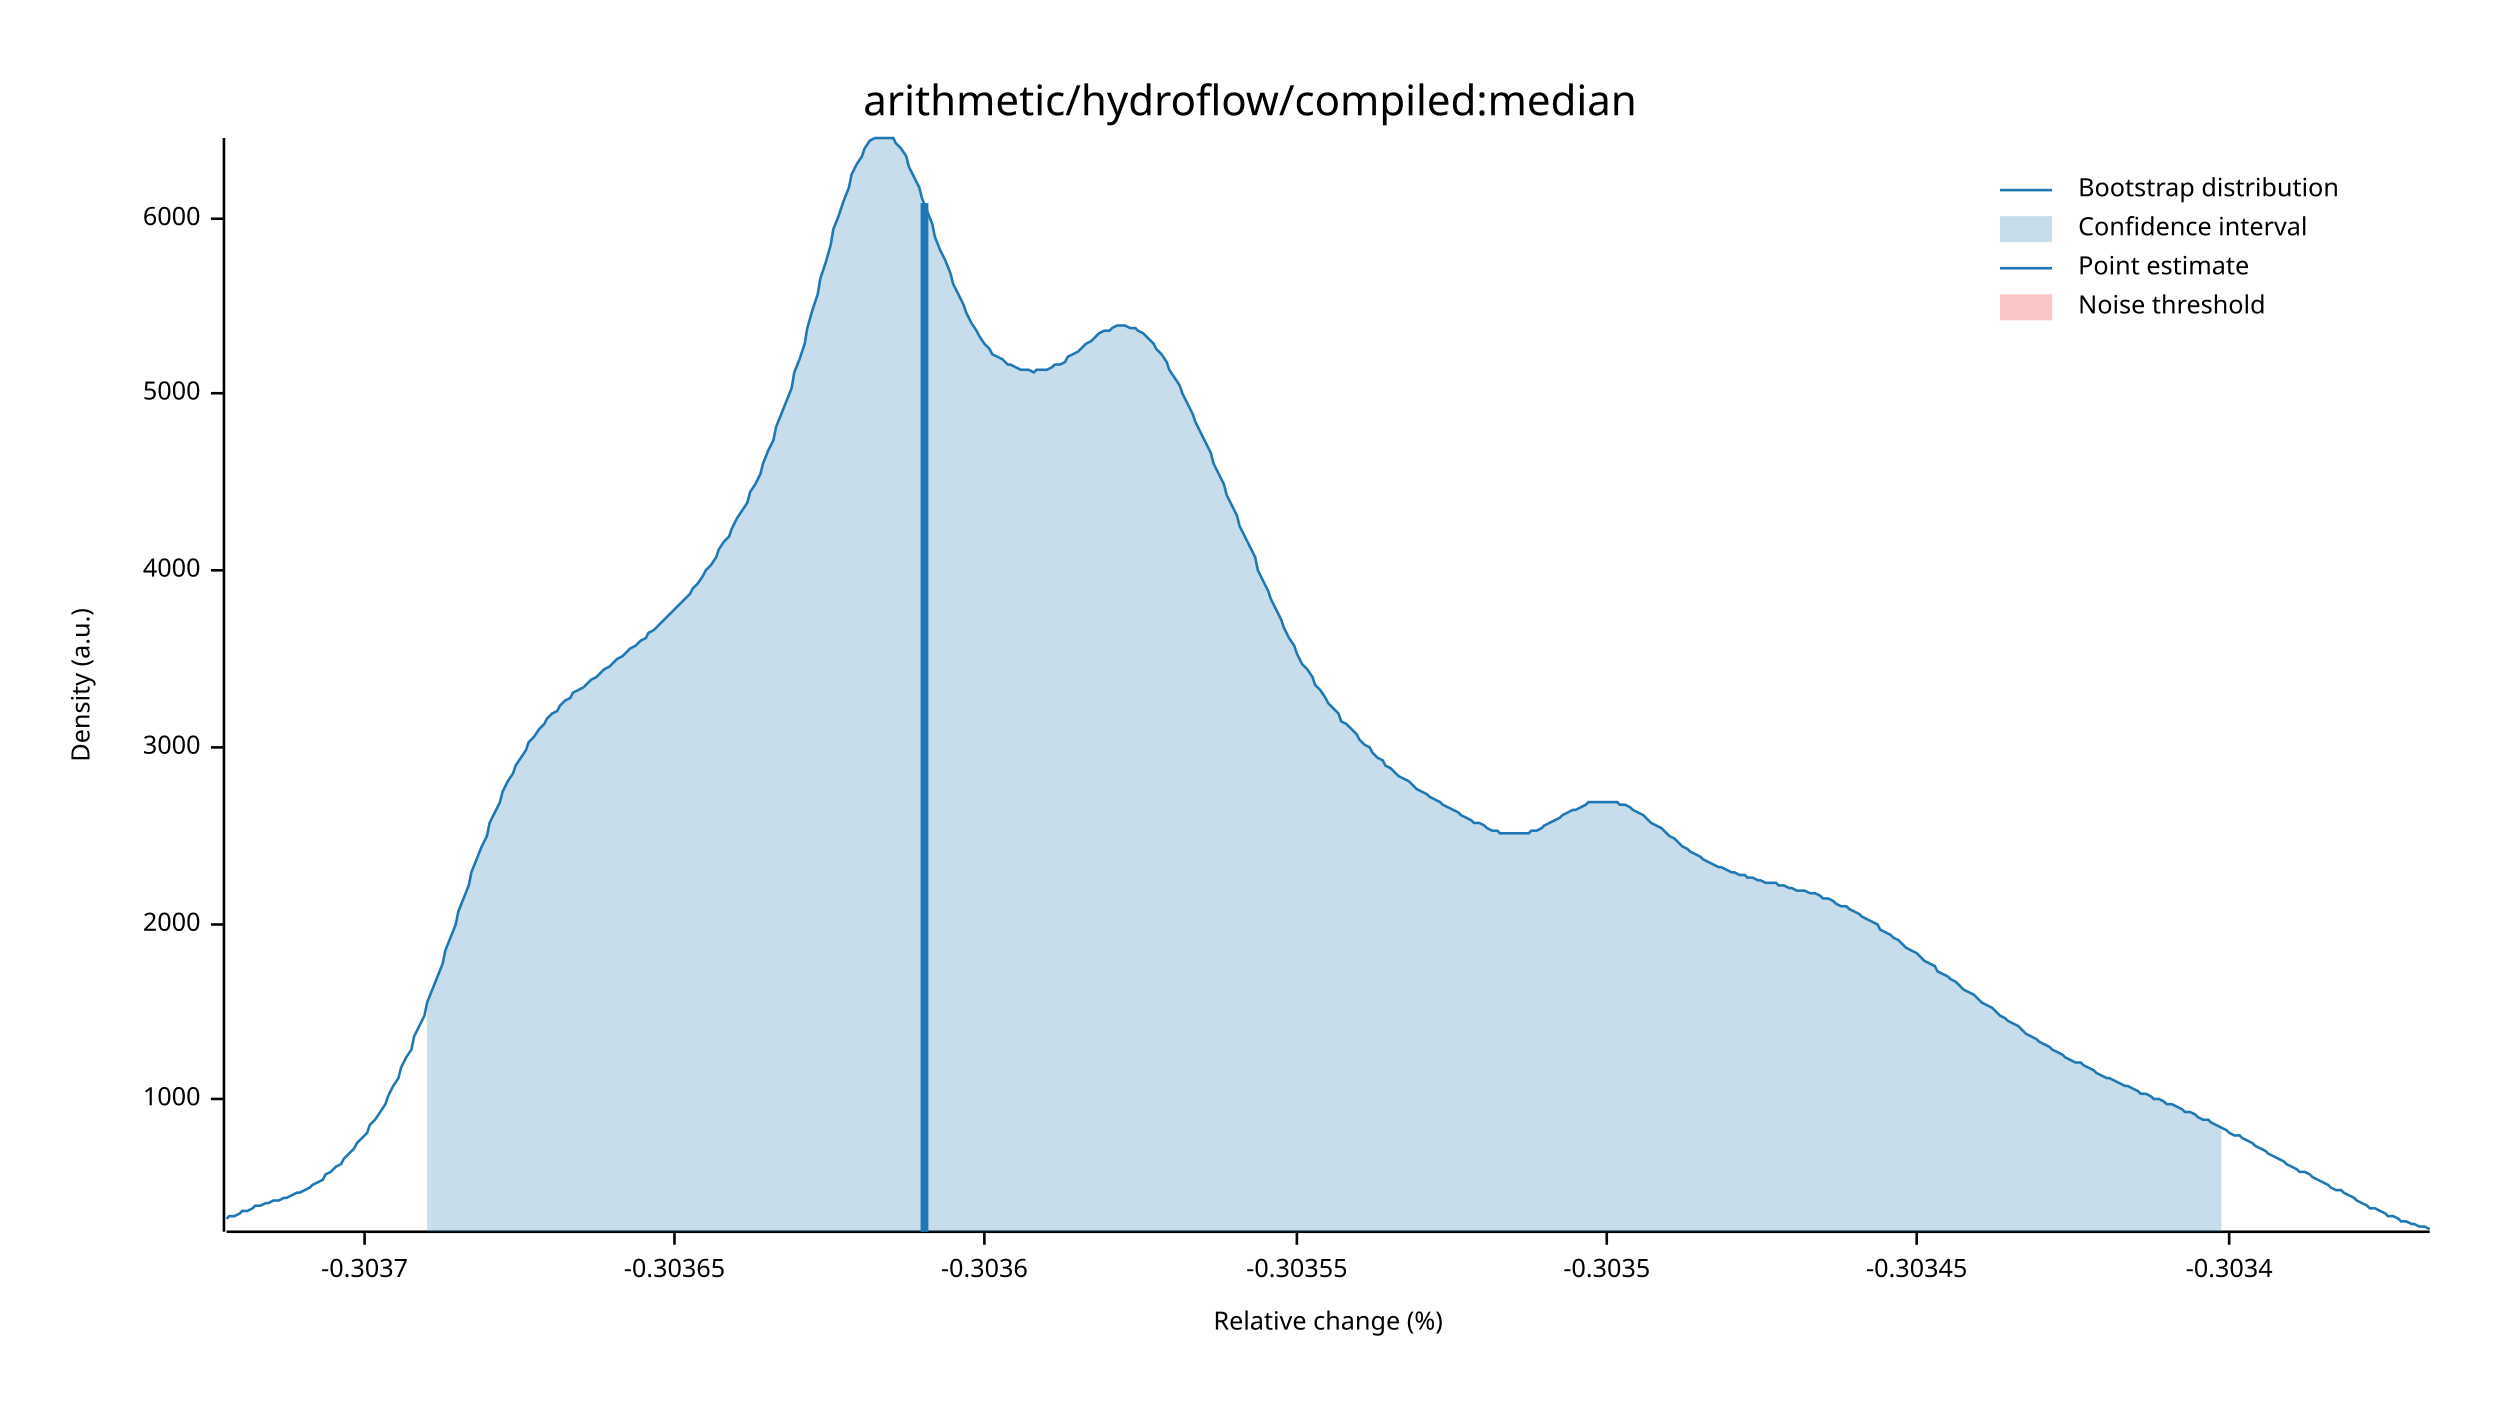
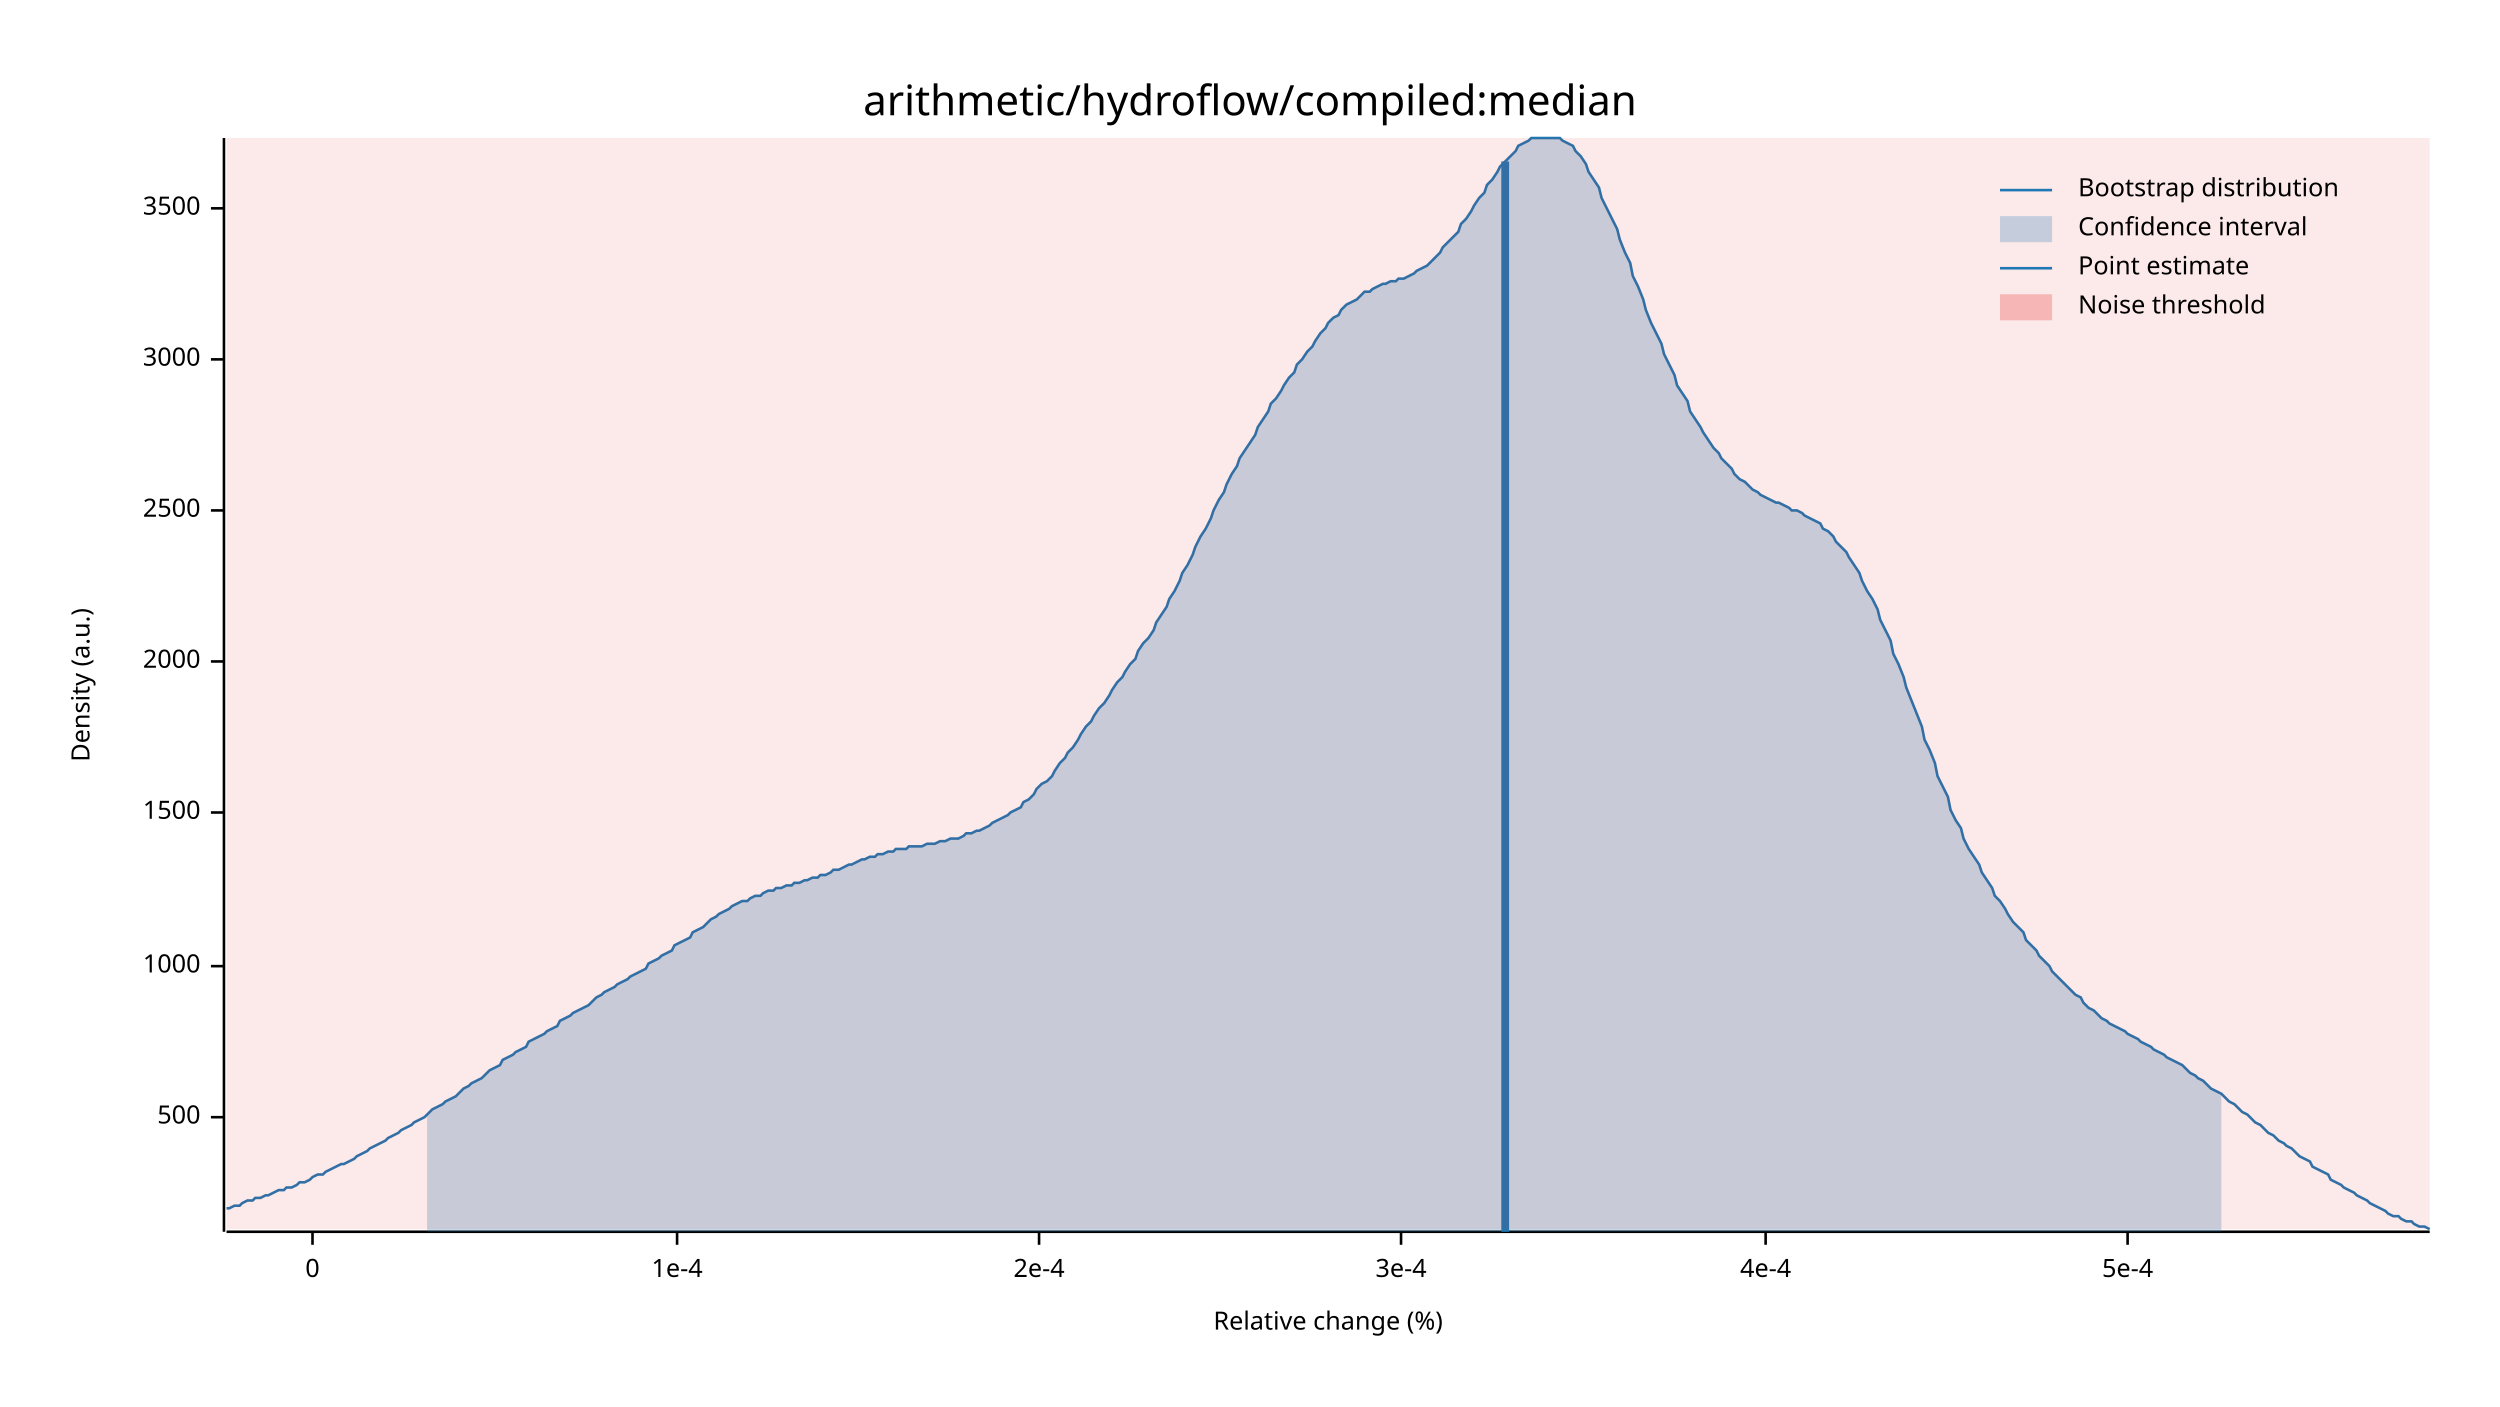
<svg xmlns="http://www.w3.org/2000/svg" width="960" height="540" viewBox="0 0 960 540">
  <text x="480" y="32" dy="0.76em" text-anchor="middle" font-family="sans-serif" font-size="16.129" opacity="1" fill="#000000">
arithmetic/hydroflow/compiled:median
</text>
  <text x="27" y="263" dy="0.76em" text-anchor="middle" font-family="sans-serif" font-size="9.677" opacity="1" fill="#000000" transform="rotate(270, 27, 263)">
Density (a.u.)
</text>
  <text x="510" y="513" dy="-0.5ex" text-anchor="middle" font-family="sans-serif" font-size="9.677" opacity="1" fill="#000000">
Relative change (%)
</text>
  <polyline fill="none" opacity="1" stroke="#000000" stroke-width="1" points="86,53 86,473 " />
-   <text x="77" y="422" dy="0.5ex" text-anchor="end" font-family="sans-serif" font-size="9.677" opacity="1" fill="#000000">
+   <text x="77" y="429" dy="0.5ex" text-anchor="end" font-family="sans-serif" font-size="9.677" opacity="1" fill="#000000">
+ 500
+ </text>
+   <polyline fill="none" opacity="1" stroke="#000000" stroke-width="1" points="81,429 86,429 " />
+   <text x="77" y="371" dy="0.5ex" text-anchor="end" font-family="sans-serif" font-size="9.677" opacity="1" fill="#000000">
1000
</text>
-   <polyline fill="none" opacity="1" stroke="#000000" stroke-width="1" points="81,422 86,422 " />
-   <text x="77" y="355" dy="0.5ex" text-anchor="end" font-family="sans-serif" font-size="9.677" opacity="1" fill="#000000">
+   <polyline fill="none" opacity="1" stroke="#000000" stroke-width="1" points="81,371 86,371 " />
+   <text x="77" y="312" dy="0.5ex" text-anchor="end" font-family="sans-serif" font-size="9.677" opacity="1" fill="#000000">
+ 1500
+ </text>
+   <polyline fill="none" opacity="1" stroke="#000000" stroke-width="1" points="81,312 86,312 " />
+   <text x="77" y="254" dy="0.5ex" text-anchor="end" font-family="sans-serif" font-size="9.677" opacity="1" fill="#000000">
2000
</text>
-   <polyline fill="none" opacity="1" stroke="#000000" stroke-width="1" points="81,355 86,355 " />
-   <text x="77" y="287" dy="0.5ex" text-anchor="end" font-family="sans-serif" font-size="9.677" opacity="1" fill="#000000">
+   <polyline fill="none" opacity="1" stroke="#000000" stroke-width="1" points="81,254 86,254 " />
+   <text x="77" y="196" dy="0.5ex" text-anchor="end" font-family="sans-serif" font-size="9.677" opacity="1" fill="#000000">
+ 2500
+ </text>
+   <polyline fill="none" opacity="1" stroke="#000000" stroke-width="1" points="81,196 86,196 " />
+   <text x="77" y="138" dy="0.5ex" text-anchor="end" font-family="sans-serif" font-size="9.677" opacity="1" fill="#000000">
3000
</text>
-   <polyline fill="none" opacity="1" stroke="#000000" stroke-width="1" points="81,287 86,287 " />
-   <text x="77" y="219" dy="0.5ex" text-anchor="end" font-family="sans-serif" font-size="9.677" opacity="1" fill="#000000">
- 4000
+   <polyline fill="none" opacity="1" stroke="#000000" stroke-width="1" points="81,138 86,138 " />
+   <text x="77" y="80" dy="0.5ex" text-anchor="end" font-family="sans-serif" font-size="9.677" opacity="1" fill="#000000">
+ 3500
</text>
-   <polyline fill="none" opacity="1" stroke="#000000" stroke-width="1" points="81,219 86,219 " />
-   <text x="77" y="151" dy="0.5ex" text-anchor="end" font-family="sans-serif" font-size="9.677" opacity="1" fill="#000000">
- 5000
+   <polyline fill="none" opacity="1" stroke="#000000" stroke-width="1" points="81,80 86,80 " />
+   <polyline fill="none" opacity="1" stroke="#000000" stroke-width="1" points="87,473 933,473 " />
+   <text x="120" y="483" dy="0.76em" text-anchor="middle" font-family="sans-serif" font-size="9.677" opacity="1" fill="#000000">
+ 0
</text>
-   <polyline fill="none" opacity="1" stroke="#000000" stroke-width="1" points="81,151 86,151 " />
-   <text x="77" y="84" dy="0.5ex" text-anchor="end" font-family="sans-serif" font-size="9.677" opacity="1" fill="#000000">
- 6000
+   <polyline fill="none" opacity="1" stroke="#000000" stroke-width="1" points="120,473 120,478 " />
+   <text x="260" y="483" dy="0.76em" text-anchor="middle" font-family="sans-serif" font-size="9.677" opacity="1" fill="#000000">
+ 1e-4
</text>
-   <polyline fill="none" opacity="1" stroke="#000000" stroke-width="1" points="81,84 86,84 " />
-   <polyline fill="none" opacity="1" stroke="#000000" stroke-width="1" points="87,473 933,473 " />
-   <text x="140" y="483" dy="0.76em" text-anchor="middle" font-family="sans-serif" font-size="9.677" opacity="1" fill="#000000">
- -0.3037
+   <polyline fill="none" opacity="1" stroke="#000000" stroke-width="1" points="260,473 260,478 " />
+   <text x="399" y="483" dy="0.76em" text-anchor="middle" font-family="sans-serif" font-size="9.677" opacity="1" fill="#000000">
+ 2e-4
</text>
-   <polyline fill="none" opacity="1" stroke="#000000" stroke-width="1" points="140,473 140,478 " />
-   <text x="259" y="483" dy="0.76em" text-anchor="middle" font-family="sans-serif" font-size="9.677" opacity="1" fill="#000000">
- -0.30365
+   <polyline fill="none" opacity="1" stroke="#000000" stroke-width="1" points="399,473 399,478 " />
+   <text x="538" y="483" dy="0.76em" text-anchor="middle" font-family="sans-serif" font-size="9.677" opacity="1" fill="#000000">
+ 3e-4
</text>
-   <polyline fill="none" opacity="1" stroke="#000000" stroke-width="1" points="259,473 259,478 " />
-   <text x="378" y="483" dy="0.76em" text-anchor="middle" font-family="sans-serif" font-size="9.677" opacity="1" fill="#000000">
- -0.3036
+   <polyline fill="none" opacity="1" stroke="#000000" stroke-width="1" points="538,473 538,478 " />
+   <text x="678" y="483" dy="0.76em" text-anchor="middle" font-family="sans-serif" font-size="9.677" opacity="1" fill="#000000">
+ 4e-4
</text>
-   <polyline fill="none" opacity="1" stroke="#000000" stroke-width="1" points="378,473 378,478 " />
-   <text x="498" y="483" dy="0.76em" text-anchor="middle" font-family="sans-serif" font-size="9.677" opacity="1" fill="#000000">
- -0.30355
+   <polyline fill="none" opacity="1" stroke="#000000" stroke-width="1" points="678,473 678,478 " />
+   <text x="817" y="483" dy="0.76em" text-anchor="middle" font-family="sans-serif" font-size="9.677" opacity="1" fill="#000000">
+ 5e-4
</text>
-   <polyline fill="none" opacity="1" stroke="#000000" stroke-width="1" points="498,473 498,478 " />
-   <text x="617" y="483" dy="0.76em" text-anchor="middle" font-family="sans-serif" font-size="9.677" opacity="1" fill="#000000">
- -0.3035
- </text>
-   <polyline fill="none" opacity="1" stroke="#000000" stroke-width="1" points="617,473 617,478 " />
-   <text x="736" y="483" dy="0.76em" text-anchor="middle" font-family="sans-serif" font-size="9.677" opacity="1" fill="#000000">
- -0.30345
- </text>
-   <polyline fill="none" opacity="1" stroke="#000000" stroke-width="1" points="736,473 736,478 " />
-   <text x="856" y="483" dy="0.76em" text-anchor="middle" font-family="sans-serif" font-size="9.677" opacity="1" fill="#000000">
- -0.3034
- </text>
-   <polyline fill="none" opacity="1" stroke="#000000" stroke-width="1" points="856,473 856,478 " />
-   <polyline fill="none" opacity="1" stroke="#1F78B4" stroke-width="1" points="87,468 88,467 90,467 92,466 93,465 95,465 97,464 98,463 100,463 102,462 103,462 105,461 107,461 109,460 110,460 112,459 114,458 115,458 117,457 119,456 120,455 122,454 124,453 125,451 127,450 129,448 131,447 132,445 134,443 136,441 137,439 139,437 141,435 142,432 144,430 146,427 148,424 149,421 151,417 153,414 154,410 156,406 158,403 159,398 161,394 163,390 164,385 166,380 168,375 170,370 171,365 173,360 175,355 176,350 178,345 180,340 181,335 183,330 185,325 187,321 188,316 190,312 192,308 193,304 195,300 197,297 198,294 200,291 202,288 203,285 205,283 207,280 209,278 210,276 212,274 214,273 215,271 217,269 219,268 220,266 222,265 224,264 226,262 227,261 229,260 231,258 232,257 234,256 236,254 237,253 239,252 241,250 242,249 244,248 246,246 248,245 249,243 251,242 253,240 254,239 256,237 258,235 259,234 261,232 263,230 265,228 266,226 268,224 270,221 271,219 273,217 275,214 276,211 278,208 280,206 281,203 283,199 285,196 287,193 288,189 290,186 292,182 293,178 295,173 297,169 298,164 300,159 302,154 304,149 305,143 307,138 309,132 310,126 312,119 314,113 315,107 317,101 319,94 320,88 322,83 324,77 326,72 327,67 329,63 331,60 332,57 334,54 336,53 337,53 339,53 341,53 343,53 344,55 346,57 348,60 349,64 351,68 353,72 354,76 356,81 358,86 359,91 361,96 363,100 365,105 366,109 368,113 370,117 371,120 373,124 375,127 376,129 378,132 380,134 381,136 383,137 385,138 387,140 388,140 390,141 392,142 393,142 395,142 397,143 398,142 400,142 402,142 404,141 405,140 407,140 409,139 410,137 412,136 414,135 415,134 417,132 419,131 420,130 422,128 424,127 426,127 427,126 429,125 431,125 432,125 434,126 436,126 437,127 439,128 441,130 443,132 444,134 446,136 448,139 449,142 451,145 453,148 454,151 456,155 458,159 459,162 461,166 463,170 465,174 466,178 468,182 470,186 471,190 473,194 475,198 476,202 478,206 480,210 482,214 483,219 485,223 487,227 488,230 490,234 492,238 493,241 495,245 497,248 498,251 500,255 502,257 504,260 505,263 507,265 509,268 510,270 512,272 514,274 515,277 517,278 519,280 521,282 522,284 524,286 526,287 527,289 529,291 531,292 532,294 534,295 536,297 537,298 539,299 541,300 543,302 544,303 546,304 548,305 549,306 551,307 553,308 554,309 556,310 558,311 560,312 561,313 563,314 565,315 566,316 568,316 570,317 571,318 573,319 575,319 576,320 578,320 580,320 582,320 583,320 585,320 587,320 588,319 590,319 592,318 593,317 595,316 597,315 599,314 600,313 602,312 604,311 605,311 607,310 609,309 610,308 612,308 614,308 615,308 617,308 619,308 621,308 622,309 624,309 626,310 627,311 629,312 631,313 632,314 634,316 636,317 638,318 639,319 641,321 643,322 644,323 646,325 648,326 649,327 651,328 653,329 654,330 656,331 658,332 660,333 661,333 663,334 665,335 666,335 668,336 670,336 671,337 673,337 675,338 676,338 678,339 680,339 682,339 683,340 685,340 687,341 688,341 690,342 692,342 693,342 695,343 697,343 699,344 700,345 702,345 704,346 705,347 707,348 709,348 710,349 712,350 714,351 715,352 717,353 719,354 721,355 722,357 724,358 726,359 727,360 729,361 731,363 732,364 734,365 736,366 738,368 739,369 741,370 743,371 744,373 746,374 748,375 749,376 751,377 753,379 754,380 756,381 758,382 760,384 761,385 763,386 765,387 766,388 768,390 770,391 771,392 773,393 775,394 777,396 778,397 780,398 782,399 783,400 785,401 787,402 788,403 790,404 792,405 793,406 795,407 797,408 799,408 800,409 802,410 804,411 805,412 807,413 809,414 810,414 812,415 814,416 816,417 817,417 819,418 821,419 822,420 824,420 826,421 827,422 829,422 831,423 832,424 834,424 836,425 838,426 839,427 841,427 843,428 844,429 846,430 848,430 849,431 851,432 853,433 855,434 856,435 858,436 860,436 861,437 863,438 865,439 866,440 868,441 870,442 871,443 873,444 875,445 877,446 878,447 880,448 882,449 883,450 885,450 887,451 888,452 890,453 892,454 894,455 895,456 897,457 899,457 900,458 902,459 904,460 905,461 907,462 909,463 910,464 912,464 914,465 916,466 917,467 919,467 921,468 922,469 924,469 926,470 927,470 929,471 931,471 933,472 " />
-   <polygon opacity="0.25" fill="#1F78B4" points="164,385 166,380 168,375 170,370 171,365 173,360 175,355 176,350 178,345 180,340 181,335 183,330 185,325 187,321 188,316 190,312 192,308 193,304 195,300 197,297 198,294 200,291 202,288 203,285 205,283 207,280 209,278 210,276 212,274 214,273 215,271 217,269 219,268 220,266 222,265 224,264 226,262 227,261 229,260 231,258 232,257 234,256 236,254 237,253 239,252 241,250 242,249 244,248 246,246 248,245 249,243 251,242 253,240 254,239 256,237 258,235 259,234 261,232 263,230 265,228 266,226 268,224 270,221 271,219 273,217 275,214 276,211 278,208 280,206 281,203 283,199 285,196 287,193 288,189 290,186 292,182 293,178 295,173 297,169 298,164 300,159 302,154 304,149 305,143 307,138 309,132 310,126 312,119 314,113 315,107 317,101 319,94 320,88 322,83 324,77 326,72 327,67 329,63 331,60 332,57 334,54 336,53 337,53 339,53 341,53 343,53 344,55 346,57 348,60 349,64 351,68 353,72 354,76 356,81 358,86 359,91 361,96 363,100 365,105 366,109 368,113 370,117 371,120 373,124 375,127 376,129 378,132 380,134 381,136 383,137 385,138 387,140 388,140 390,141 392,142 393,142 395,142 397,143 398,142 400,142 402,142 404,141 405,140 407,140 409,139 410,137 412,136 414,135 415,134 417,132 419,131 420,130 422,128 424,127 426,127 427,126 429,125 431,125 432,125 434,126 436,126 437,127 439,128 441,130 443,132 444,134 446,136 448,139 449,142 451,145 453,148 454,151 456,155 458,159 459,162 461,166 463,170 465,174 466,178 468,182 470,186 471,190 473,194 475,198 476,202 478,206 480,210 482,214 483,219 485,223 487,227 488,230 490,234 492,238 493,241 495,245 497,248 498,251 500,255 502,257 504,260 505,263 507,265 509,268 510,270 512,272 514,274 515,277 517,278 519,280 521,282 522,284 524,286 526,287 527,289 529,291 531,292 532,294 534,295 536,297 537,298 539,299 541,300 543,302 544,303 546,304 548,305 549,306 551,307 553,308 554,309 556,310 558,311 560,312 561,313 563,314 565,315 566,316 568,316 570,317 571,318 573,319 575,319 576,320 578,320 580,320 582,320 583,320 585,320 587,320 588,319 590,319 592,318 593,317 595,316 597,315 599,314 600,313 602,312 604,311 605,311 607,310 609,309 610,308 612,308 614,308 615,308 617,308 619,308 621,308 622,309 624,309 626,310 627,311 629,312 631,313 632,314 634,316 636,317 638,318 639,319 641,321 643,322 644,323 646,325 648,326 649,327 651,328 653,329 654,330 656,331 658,332 660,333 661,333 663,334 665,335 666,335 668,336 670,336 671,337 673,337 675,338 676,338 678,339 680,339 682,339 683,340 685,340 687,341 688,341 690,342 692,342 693,342 695,343 697,343 699,344 700,345 702,345 704,346 705,347 707,348 709,348 710,349 712,350 714,351 715,352 717,353 719,354 721,355 722,357 724,358 726,359 727,360 729,361 731,363 732,364 734,365 736,366 738,368 739,369 741,370 743,371 744,373 746,374 748,375 749,376 751,377 753,379 754,380 756,381 758,382 760,384 761,385 763,386 765,387 766,388 768,390 770,391 771,392 773,393 775,394 777,396 778,397 780,398 782,399 783,400 785,401 787,402 788,403 790,404 792,405 793,406 795,407 797,408 799,408 800,409 802,410 804,411 805,412 807,413 809,414 810,414 812,415 814,416 816,417 817,417 819,418 821,419 822,420 824,420 826,421 827,422 829,422 831,423 832,424 834,424 836,425 838,426 839,427 841,427 843,428 844,429 846,430 848,430 849,431 851,432 853,433 853,473 164,473 " />
-   <polyline fill="none" opacity="1" stroke="#1F78B4" stroke-width="3" points="355,473 355,78 " />
-   <rect x="510" y="53" width="0" height="419" opacity="0.1" fill="#E31A1C" stroke="none" />
+   <polyline fill="none" opacity="1" stroke="#000000" stroke-width="1" points="817,473 817,478 " />
+   <polyline fill="none" opacity="1" stroke="#1F78B4" stroke-width="1" points="87,464 88,464 90,463 92,463 93,462 95,461 97,461 98,460 100,460 102,459 103,459 105,458 107,457 109,457 110,456 112,456 114,455 115,454 117,454 119,453 120,452 122,451 124,451 125,450 127,449 129,448 131,447 132,447 134,446 136,445 137,444 139,443 141,442 142,441 144,440 146,439 148,438 149,437 151,436 153,435 154,434 156,433 158,432 159,431 161,430 163,429 164,428 166,426 168,425 170,424 171,423 173,422 175,421 176,420 178,418 180,417 181,416 183,415 185,414 187,412 188,411 190,410 192,409 193,407 195,406 197,405 198,404 200,403 202,402 203,400 205,399 207,398 209,397 210,396 212,395 214,394 215,392 217,391 219,390 220,389 222,388 224,387 226,386 227,385 229,383 231,382 232,381 234,380 236,379 237,378 239,377 241,376 242,375 244,374 246,373 248,372 249,370 251,369 253,368 254,367 256,366 258,365 259,363 261,362 263,361 265,360 266,358 268,357 270,356 271,355 273,353 275,352 276,351 278,350 280,349 281,348 283,347 285,346 287,346 288,345 290,344 292,344 293,343 295,342 297,342 298,341 300,341 302,340 304,340 305,339 307,339 309,338 310,338 312,337 314,337 315,336 317,336 319,335 320,334 322,334 324,333 326,332 327,332 329,331 331,330 332,330 334,329 336,329 337,328 339,328 341,327 343,327 344,326 346,326 348,326 349,325 351,325 353,325 354,325 356,324 358,324 359,324 361,323 363,323 365,322 366,322 368,322 370,321 371,320 373,320 375,319 376,319 378,318 380,317 381,316 383,315 385,314 387,313 388,312 390,311 392,310 393,308 395,307 397,305 398,303 400,301 402,300 404,298 405,296 407,293 409,291 410,289 412,287 414,284 415,282 417,279 419,277 420,275 422,272 424,270 426,267 427,265 429,262 431,260 432,258 434,255 436,253 437,250 439,247 441,245 443,242 444,239 446,236 448,233 449,230 451,227 453,223 454,220 456,217 458,213 459,210 461,206 463,203 465,199 466,196 468,192 470,189 471,186 473,182 475,179 476,176 478,173 480,170 482,167 483,164 485,161 487,158 488,155 490,153 492,150 493,148 495,145 497,143 498,140 500,138 502,135 504,133 505,131 507,128 509,126 510,124 512,122 514,121 515,119 517,117 519,116 521,115 522,114 524,112 526,112 527,111 529,110 531,109 532,109 534,108 536,108 537,107 539,107 541,106 543,105 544,104 546,103 548,102 549,101 551,99 553,97 554,95 556,93 558,91 560,89 561,86 563,84 565,81 566,79 568,76 570,74 571,71 573,69 575,66 576,64 578,62 580,60 582,58 583,56 585,55 587,54 588,53 590,53 592,53 593,53 595,53 597,53 599,53 600,54 602,55 604,56 605,58 607,60 609,63 610,66 612,69 614,72 615,76 617,80 619,84 621,88 622,92 624,97 626,101 627,106 629,110 631,115 632,119 634,124 636,128 638,132 639,136 641,140 643,144 644,148 646,151 648,154 649,158 651,161 653,164 654,166 656,169 658,172 660,174 661,176 663,178 665,180 666,182 668,184 670,185 671,186 673,188 675,189 676,190 678,191 680,192 682,193 683,193 685,194 687,195 688,196 690,196 692,197 693,198 695,199 697,200 699,201 700,203 702,204 704,206 705,208 707,210 709,212 710,214 712,217 714,220 715,223 717,227 719,230 721,234 722,238 724,242 726,246 727,251 729,255 731,260 732,264 734,269 736,274 738,279 739,284 741,288 743,293 744,298 746,302 748,306 749,311 751,315 753,318 754,322 756,326 758,329 760,332 761,335 763,338 765,341 766,344 768,346 770,349 771,351 773,354 775,356 777,358 778,361 780,363 782,365 783,367 785,369 787,371 788,373 790,375 792,377 793,378 795,380 797,382 799,383 800,385 802,387 804,388 805,389 807,391 809,392 810,393 812,394 814,395 816,396 817,397 819,398 821,399 822,400 824,401 826,402 827,403 829,404 831,405 832,406 834,407 836,408 838,409 839,410 841,412 843,413 844,414 846,415 848,417 849,418 851,419 853,420 855,422 856,423 858,424 860,426 861,427 863,428 865,430 866,431 868,432 870,434 871,435 873,436 875,438 877,439 878,440 880,441 882,443 883,444 885,445 887,446 888,448 890,449 892,450 894,451 895,453 897,454 899,455 900,456 902,457 904,458 905,459 907,460 909,461 910,462 912,463 914,464 916,465 917,466 919,467 921,467 922,468 924,469 926,469 927,470 929,471 931,471 933,472 " />
+   <polygon opacity="0.25" fill="#1F78B4" points="164,428 166,426 168,425 170,424 171,423 173,422 175,421 176,420 178,418 180,417 181,416 183,415 185,414 187,412 188,411 190,410 192,409 193,407 195,406 197,405 198,404 200,403 202,402 203,400 205,399 207,398 209,397 210,396 212,395 214,394 215,392 217,391 219,390 220,389 222,388 224,387 226,386 227,385 229,383 231,382 232,381 234,380 236,379 237,378 239,377 241,376 242,375 244,374 246,373 248,372 249,370 251,369 253,368 254,367 256,366 258,365 259,363 261,362 263,361 265,360 266,358 268,357 270,356 271,355 273,353 275,352 276,351 278,350 280,349 281,348 283,347 285,346 287,346 288,345 290,344 292,344 293,343 295,342 297,342 298,341 300,341 302,340 304,340 305,339 307,339 309,338 310,338 312,337 314,337 315,336 317,336 319,335 320,334 322,334 324,333 326,332 327,332 329,331 331,330 332,330 334,329 336,329 337,328 339,328 341,327 343,327 344,326 346,326 348,326 349,325 351,325 353,325 354,325 356,324 358,324 359,324 361,323 363,323 365,322 366,322 368,322 370,321 371,320 373,320 375,319 376,319 378,318 380,317 381,316 383,315 385,314 387,313 388,312 390,311 392,310 393,308 395,307 397,305 398,303 400,301 402,300 404,298 405,296 407,293 409,291 410,289 412,287 414,284 415,282 417,279 419,277 420,275 422,272 424,270 426,267 427,265 429,262 431,260 432,258 434,255 436,253 437,250 439,247 441,245 443,242 444,239 446,236 448,233 449,230 451,227 453,223 454,220 456,217 458,213 459,210 461,206 463,203 465,199 466,196 468,192 470,189 471,186 473,182 475,179 476,176 478,173 480,170 482,167 483,164 485,161 487,158 488,155 490,153 492,150 493,148 495,145 497,143 498,140 500,138 502,135 504,133 505,131 507,128 509,126 510,124 512,122 514,121 515,119 517,117 519,116 521,115 522,114 524,112 526,112 527,111 529,110 531,109 532,109 534,108 536,108 537,107 539,107 541,106 543,105 544,104 546,103 548,102 549,101 551,99 553,97 554,95 556,93 558,91 560,89 561,86 563,84 565,81 566,79 568,76 570,74 571,71 573,69 575,66 576,64 578,62 580,60 582,58 583,56 585,55 587,54 588,53 590,53 592,53 593,53 595,53 597,53 599,53 600,54 602,55 604,56 605,58 607,60 609,63 610,66 612,69 614,72 615,76 617,80 619,84 621,88 622,92 624,97 626,101 627,106 629,110 631,115 632,119 634,124 636,128 638,132 639,136 641,140 643,144 644,148 646,151 648,154 649,158 651,161 653,164 654,166 656,169 658,172 660,174 661,176 663,178 665,180 666,182 668,184 670,185 671,186 673,188 675,189 676,190 678,191 680,192 682,193 683,193 685,194 687,195 688,196 690,196 692,197 693,198 695,199 697,200 699,201 700,203 702,204 704,206 705,208 707,210 709,212 710,214 712,217 714,220 715,223 717,227 719,230 721,234 722,238 724,242 726,246 727,251 729,255 731,260 732,264 734,269 736,274 738,279 739,284 741,288 743,293 744,298 746,302 748,306 749,311 751,315 753,318 754,322 756,326 758,329 760,332 761,335 763,338 765,341 766,344 768,346 770,349 771,351 773,354 775,356 777,358 778,361 780,363 782,365 783,367 785,369 787,371 788,373 790,375 792,377 793,378 795,380 797,382 799,383 800,385 802,387 804,388 805,389 807,391 809,392 810,393 812,394 814,395 816,396 817,397 819,398 821,399 822,400 824,401 826,402 827,403 829,404 831,405 832,406 834,407 836,408 838,409 839,410 841,412 843,413 844,414 846,415 848,417 849,418 851,419 853,420 853,473 164,473 " />
+   <polyline fill="none" opacity="1" stroke="#1F78B4" stroke-width="3" points="578,473 578,62 " />
+   <rect x="87" y="53" width="846" height="419" opacity="0.1" fill="#E31A1C" stroke="none" />
  <text x="798" y="68" dy="0.76em" text-anchor="start" font-family="sans-serif" font-size="9.677" opacity="1" fill="#000000">
Bootstrap distribution
</text>
  <text x="798" y="83" dy="0.76em" text-anchor="start" font-family="sans-serif" font-size="9.677" opacity="1" fill="#000000">
Confidence interval
</text>
  <text x="798" y="98" dy="0.76em" text-anchor="start" font-family="sans-serif" font-size="9.677" opacity="1" fill="#000000">
Point estimate
</text>
  <text x="798" y="113" dy="0.76em" text-anchor="start" font-family="sans-serif" font-size="9.677" opacity="1" fill="#000000">
Noise threshold
</text>
  <polyline fill="none" opacity="1" stroke="#1F78B4" stroke-width="1" points="768,73 788,73 " />
  <rect x="768" y="83" width="20" height="10" opacity="0.25" fill="#1F78B4" stroke="none" />
  <polyline fill="none" opacity="1" stroke="#1F78B4" stroke-width="1" points="768,103 788,103 " />
  <rect x="768" y="113" width="20" height="10" opacity="0.25" fill="#E31A1C" stroke="none" />
</svg>
